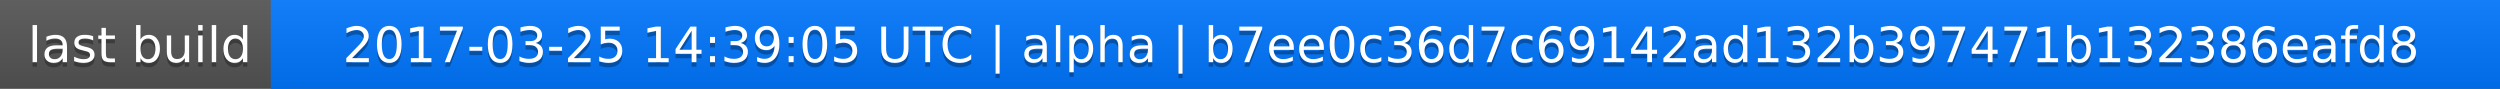
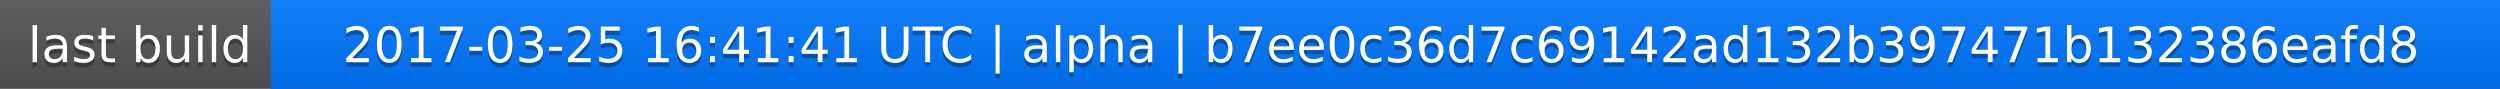
<svg xmlns="http://www.w3.org/2000/svg" width="563" height="20">
  <linearGradient id="a" x2="0" y2="100%">
    <stop offset="0" stop-color="#bbb" stop-opacity=".1" />
    <stop offset="1" stop-opacity=".1" />
  </linearGradient>
  <rect rx="0" width="563" height="20" fill="#555" />
  <rect rx="0" x="61" width="502" height="20" fill="#07f" />
  <path fill="#07f" d="M61 0h4v20h-4z" />
  <rect rx="0" width="563" height="20" fill="url(#a)" />
  <g fill="#fff" text-anchor="middle" font-family="DejaVu Sans,Verdana,Geneva,sans-serif" font-size="11">
    <text x="31.5" y="15" fill="#010101" fill-opacity=".3">last build</text>
    <text x="31.5" y="14">last build</text>
-     <text x="311" y="15" fill="#010101" fill-opacity=".3">2017-03-25 14:39:05 UTC | alpha | b7ee0c36d7c69142ad132b397471b132386eafd8</text>
-     <text x="311" y="14">2017-03-25 14:39:05 UTC | alpha | b7ee0c36d7c69142ad132b397471b132386eafd8</text>
+     <text x="311" y="15" fill="#010101" fill-opacity=".3">2017-03-25 16:41:41 UTC | alpha | b7ee0c36d7c69142ad132b397471b132386eafd8</text>
+     <text x="311" y="14">2017-03-25 16:41:41 UTC | alpha | b7ee0c36d7c69142ad132b397471b132386eafd8</text>
  </g>
</svg>
